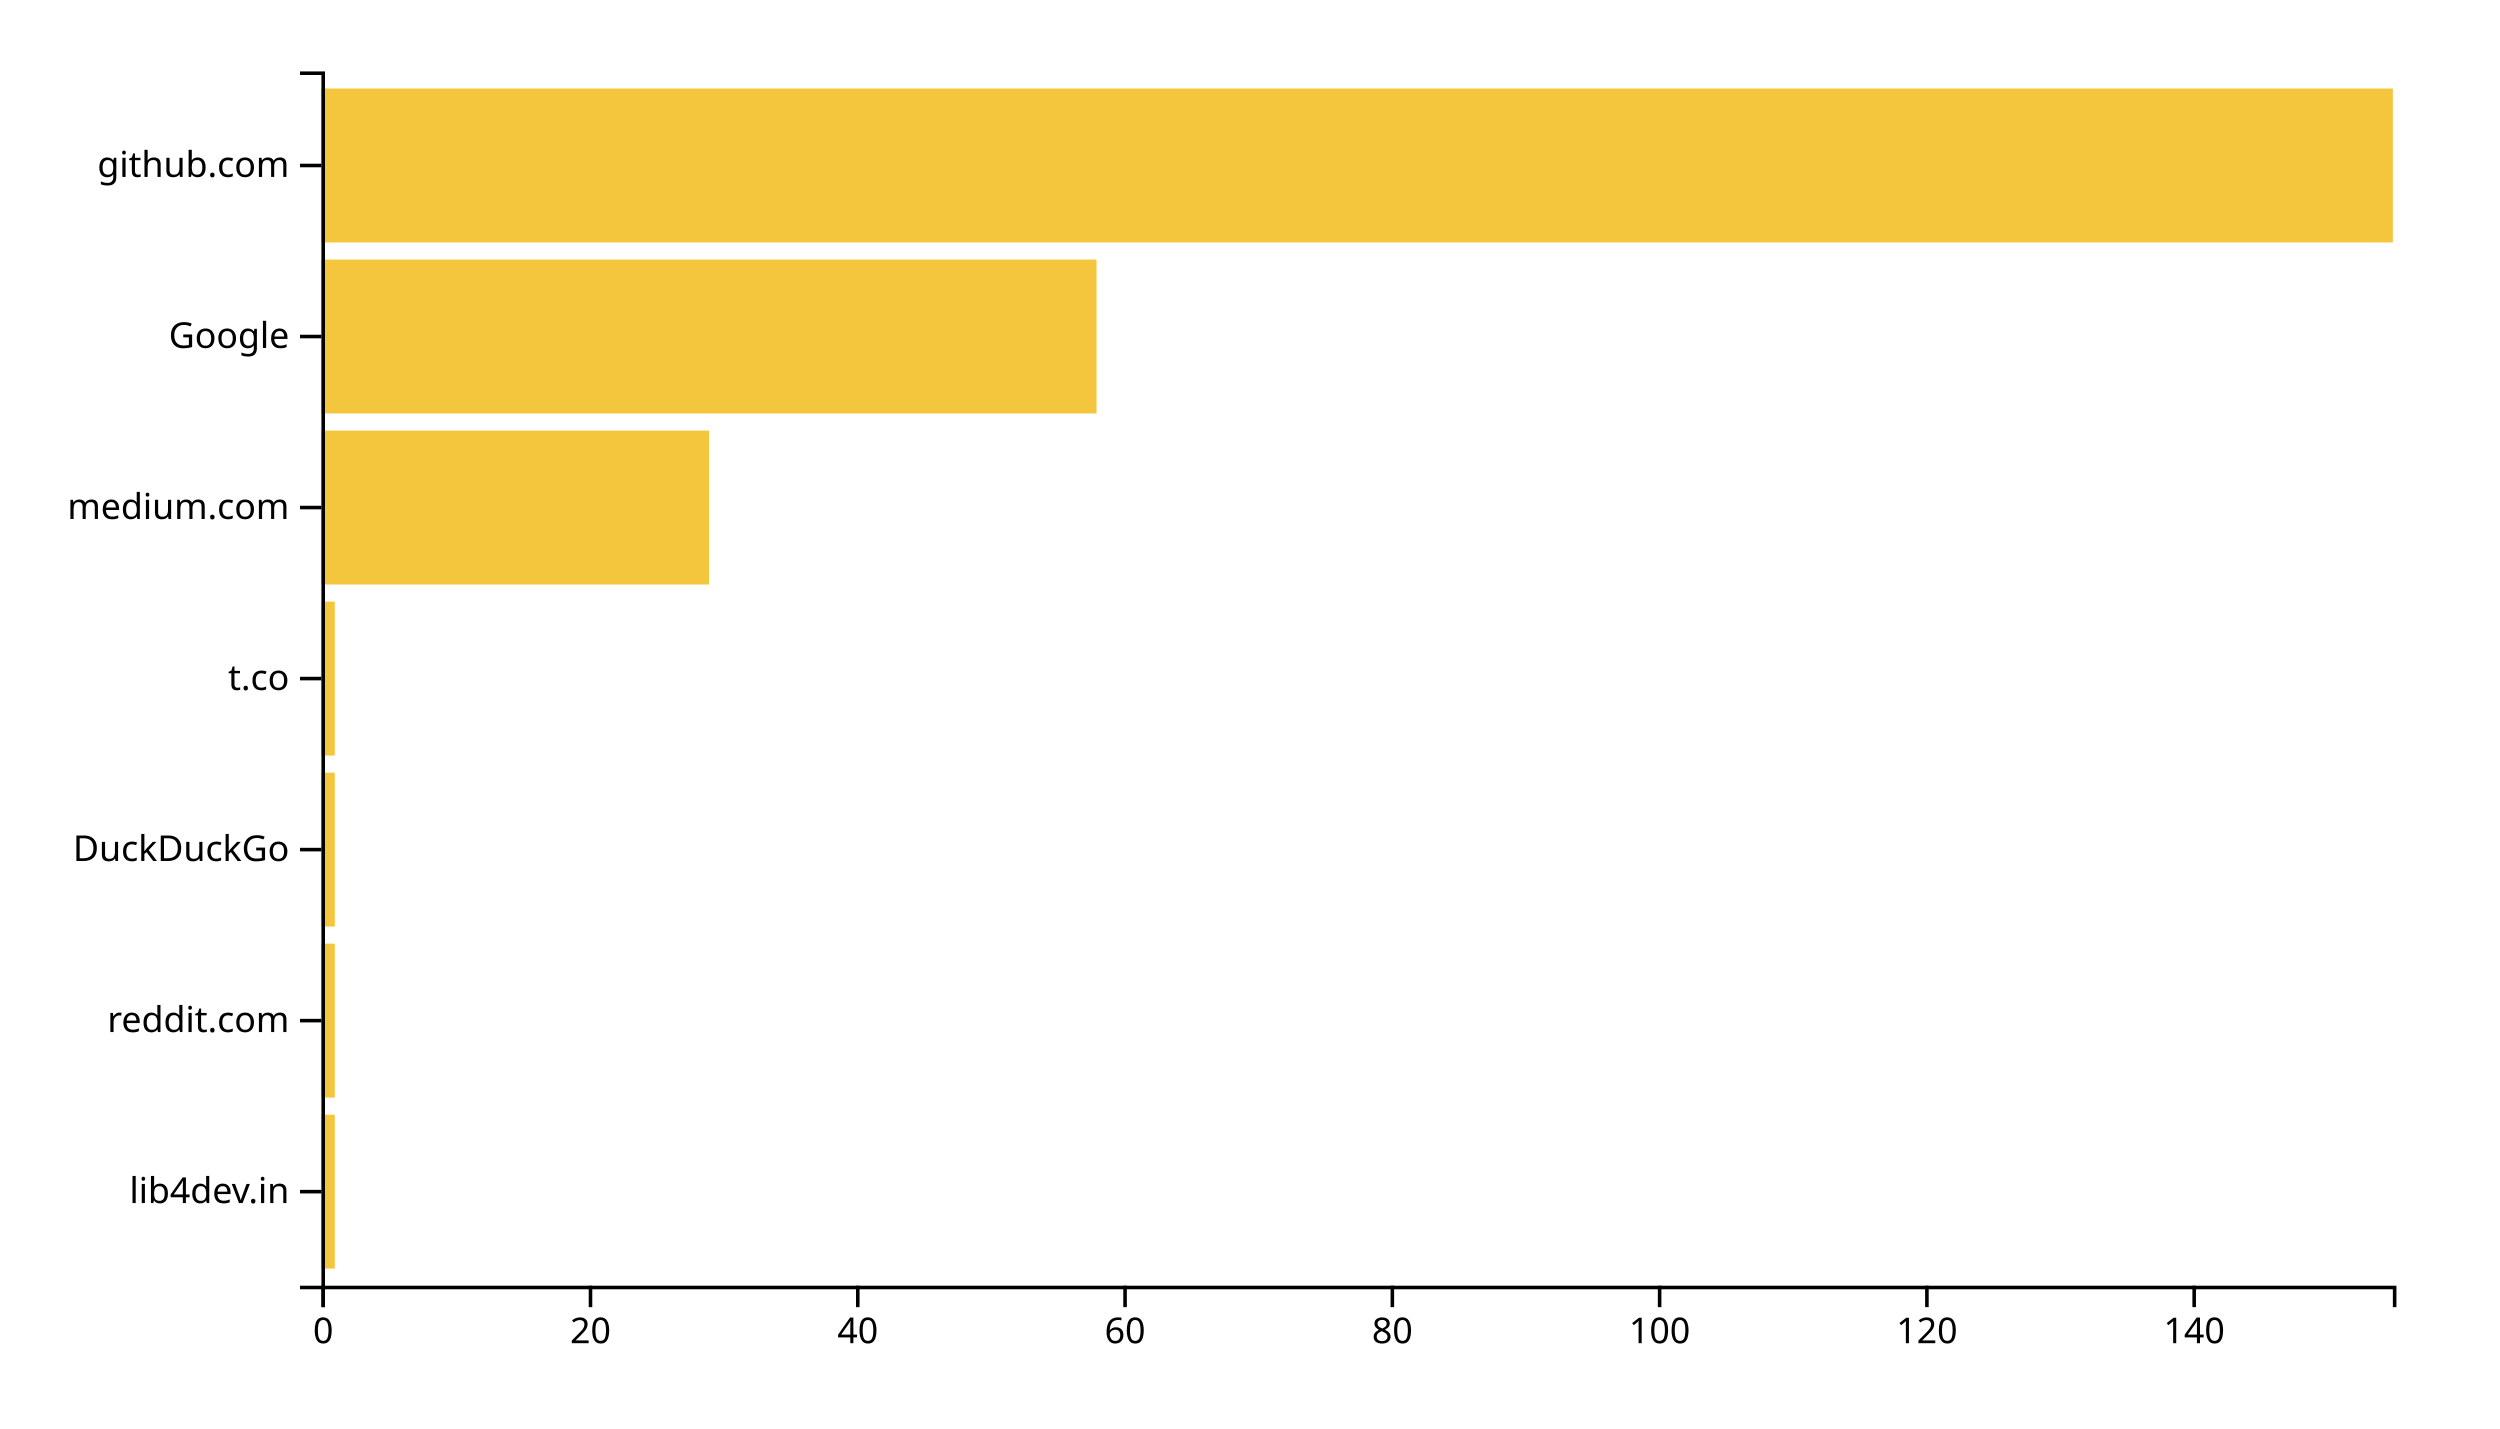
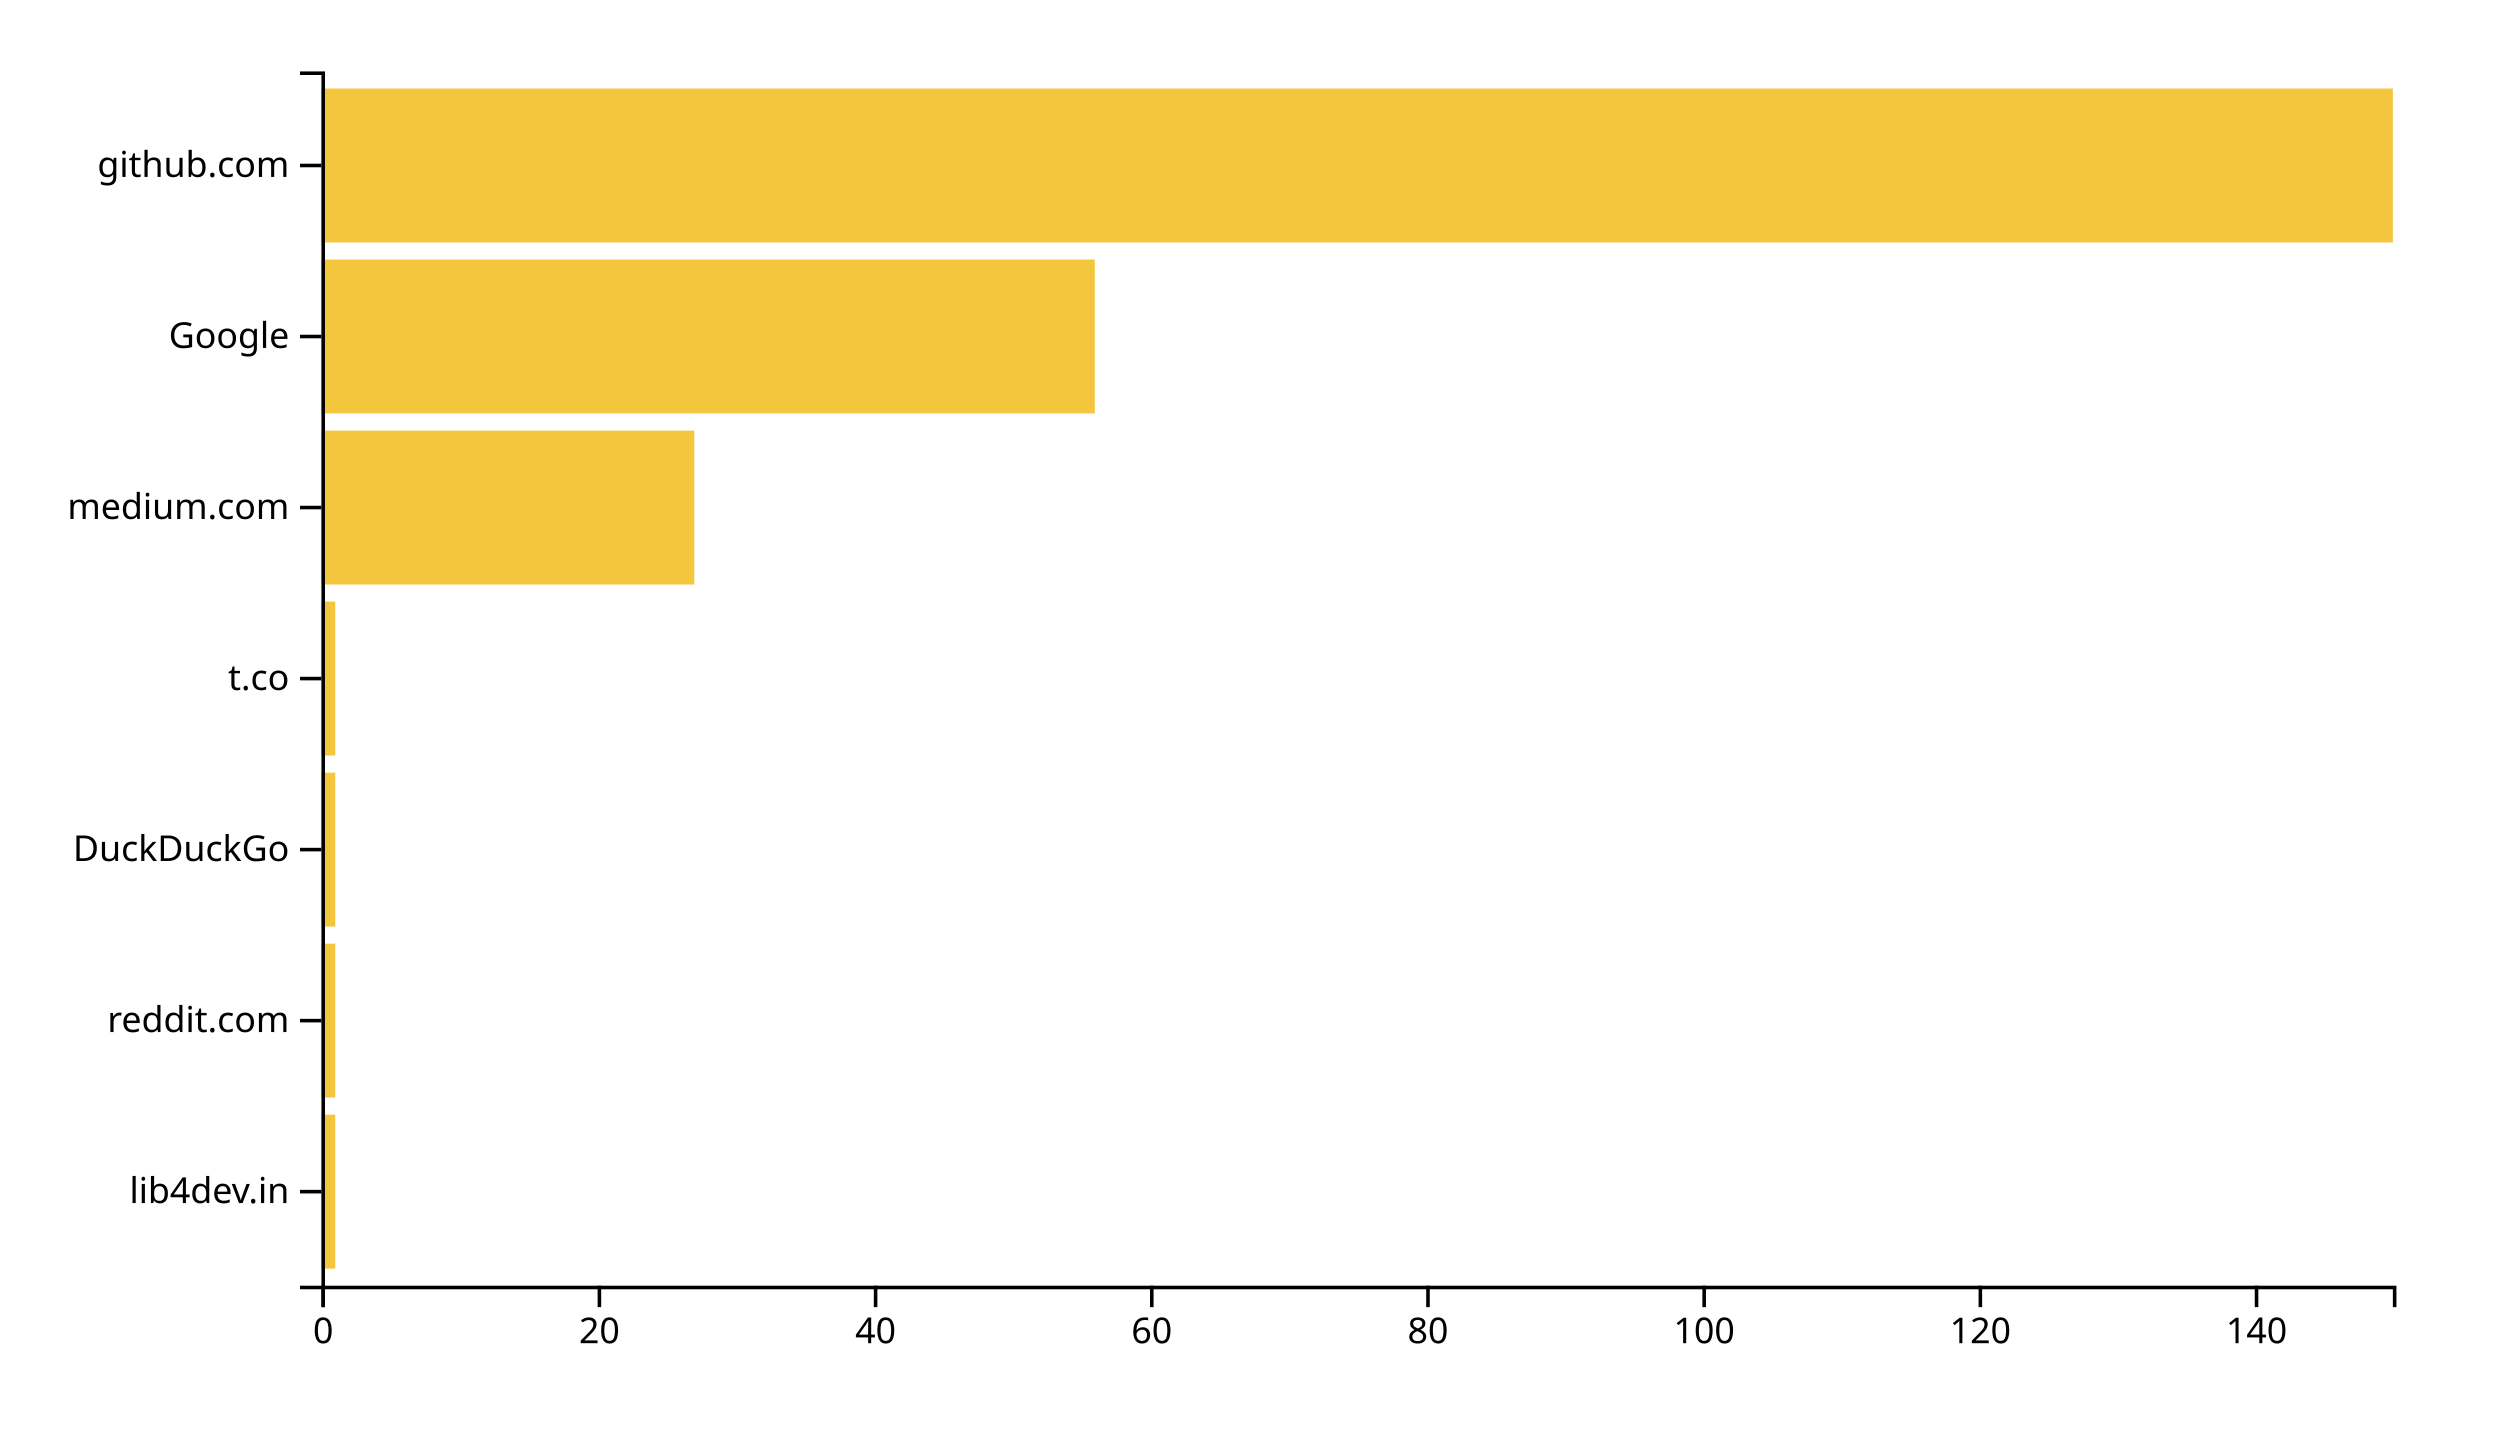
<svg xmlns="http://www.w3.org/2000/svg" width="700" height="400">
  <g transform="translate(90,20)">
-     <rect class="bar" width="3.742" y="292.113" height="43.099" style="fill: #f4c63d; text-anchor: end;" />
-     <rect class="bar" width="3.742" y="244.225" height="43.099" style="fill: #f4c63d; text-anchor: end;" />
-     <rect class="bar" width="3.742" y="196.338" height="43.099" style="fill: #f4c63d; text-anchor: end;" />
-     <rect class="bar" width="3.742" y="148.451" height="43.099" style="fill: #f4c63d; text-anchor: end;" />
-     <rect class="bar" width="108.516" y="100.563" height="43.099" style="fill: #f4c63d; text-anchor: end;" />
-     <rect class="bar" width="217.032" y="52.676" height="43.099" style="fill: #f4c63d; text-anchor: end;" />
+     <rect class="bar" width="3.867" y="292.113" height="43.099" style="fill: #f4c63d; text-anchor: end;" />
+     <rect class="bar" width="3.867" y="244.225" height="43.099" style="fill: #f4c63d; text-anchor: end;" />
+     <rect class="bar" width="3.867" y="196.338" height="43.099" style="fill: #f4c63d; text-anchor: end;" />
+     <rect class="bar" width="3.867" y="148.451" height="43.099" style="fill: #f4c63d; text-anchor: end;" />
+     <rect class="bar" width="104.4" y="100.563" height="43.099" style="fill: #f4c63d; text-anchor: end;" />
+     <rect class="bar" width="216.533" y="52.676" height="43.099" style="fill: #f4c63d; text-anchor: end;" />
    <rect class="bar" width="580" y="4.789" height="43.099" style="fill: #f4c63d; text-anchor: end;" />
    <g transform="translate(0,340)" fill="none" font-size="10" font-family="sans-serif" text-anchor="middle">
      <path class="domain" stroke="currentColor" d="M0.5,6V0.5H580.5V6" />
      <g class="tick" opacity="1" transform="translate(0.5,0)">
        <line stroke="currentColor" y2="6" />
        <text fill="currentColor" y="9" dy="0.71em">0</text>
      </g>
-       <g class="tick" opacity="1" transform="translate(75.33871,0)">
+       <g class="tick" opacity="1" transform="translate(77.83333,0)">
        <line stroke="currentColor" y2="6" />
        <text fill="currentColor" y="9" dy="0.71em">20</text>
      </g>
-       <g class="tick" opacity="1" transform="translate(150.1774,0)">
+       <g class="tick" opacity="1" transform="translate(155.1667,0)">
        <line stroke="currentColor" y2="6" />
        <text fill="currentColor" y="9" dy="0.71em">40</text>
      </g>
-       <g class="tick" opacity="1" transform="translate(225.0161,0)">
+       <g class="tick" opacity="1" transform="translate(232.5,0)">
        <line stroke="currentColor" y2="6" />
        <text fill="currentColor" y="9" dy="0.71em">60</text>
      </g>
-       <g class="tick" opacity="1" transform="translate(299.8548,0)">
+       <g class="tick" opacity="1" transform="translate(309.8333,0)">
        <line stroke="currentColor" y2="6" />
        <text fill="currentColor" y="9" dy="0.71em">80</text>
      </g>
-       <g class="tick" opacity="1" transform="translate(374.6935,0)">
+       <g class="tick" opacity="1" transform="translate(387.1667,0)">
        <line stroke="currentColor" y2="6" />
        <text fill="currentColor" y="9" dy="0.71em">100</text>
      </g>
-       <g class="tick" opacity="1" transform="translate(449.5323,0)">
+       <g class="tick" opacity="1" transform="translate(464.5,0)">
        <line stroke="currentColor" y2="6" />
        <text fill="currentColor" y="9" dy="0.71em">120</text>
      </g>
-       <g class="tick" opacity="1" transform="translate(524.371,0)">
+       <g class="tick" opacity="1" transform="translate(541.8333,0)">
        <line stroke="currentColor" y2="6" />
        <text fill="currentColor" y="9" dy="0.71em">140</text>
      </g>
    </g>
    <g fill="none" font-size="10" font-family="sans-serif" text-anchor="end">
      <path class="domain" stroke="currentColor" d="M-6,340.5H0.5V0.5H-6" />
      <g class="tick" opacity="1" transform="translate(0,313.662)">
        <line stroke="currentColor" x2="-6" />
        <text fill="currentColor" x="-9" dy="0.32em">lib4dev.in</text>
      </g>
      <g class="tick" opacity="1" transform="translate(0,265.7746)">
        <line stroke="currentColor" x2="-6" />
        <text fill="currentColor" x="-9" dy="0.32em">reddit.com</text>
      </g>
      <g class="tick" opacity="1" transform="translate(0,217.8873)">
        <line stroke="currentColor" x2="-6" />
        <text fill="currentColor" x="-9" dy="0.32em">DuckDuckGo</text>
      </g>
      <g class="tick" opacity="1" transform="translate(0,170)">
        <line stroke="currentColor" x2="-6" />
        <text fill="currentColor" x="-9" dy="0.32em">t.co</text>
      </g>
      <g class="tick" opacity="1" transform="translate(0,122.1127)">
        <line stroke="currentColor" x2="-6" />
        <text fill="currentColor" x="-9" dy="0.32em">medium.com</text>
      </g>
      <g class="tick" opacity="1" transform="translate(0,74.22535)">
        <line stroke="currentColor" x2="-6" />
        <text fill="currentColor" x="-9" dy="0.32em">Google</text>
      </g>
      <g class="tick" opacity="1" transform="translate(0,26.33803)">
        <line stroke="currentColor" x2="-6" />
        <text fill="currentColor" x="-9" dy="0.32em">github.com</text>
      </g>
    </g>
  </g>
</svg>
